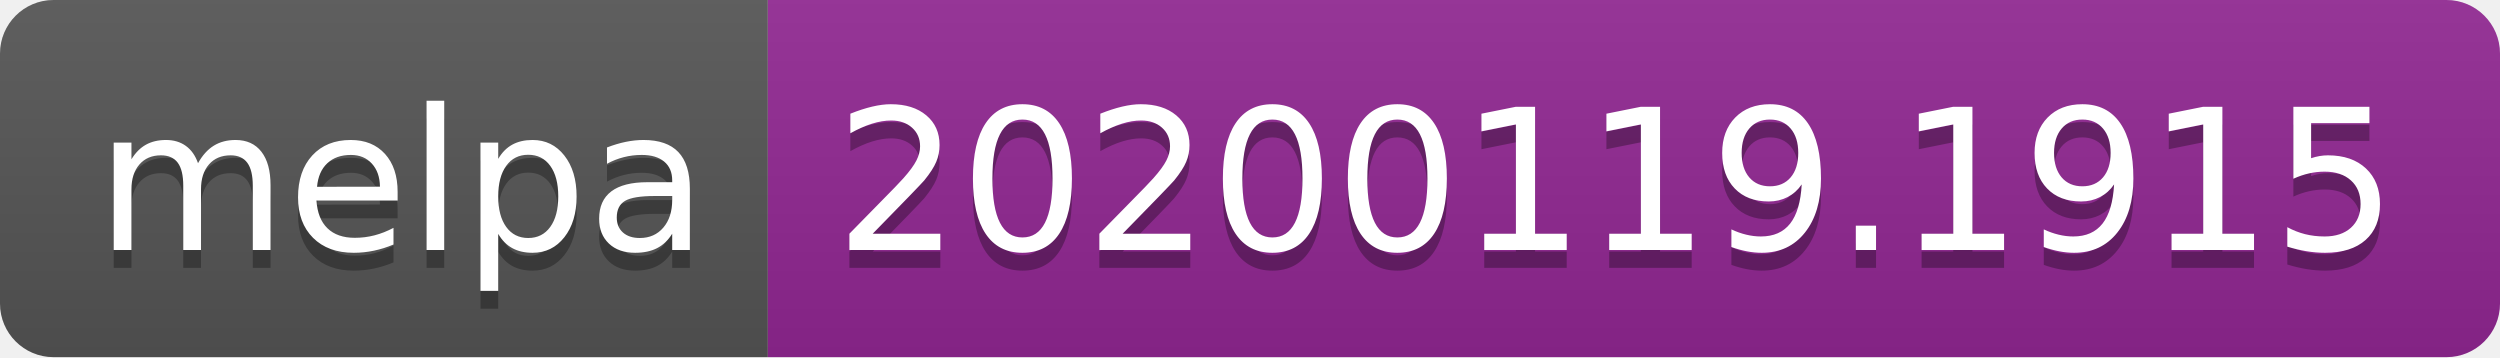
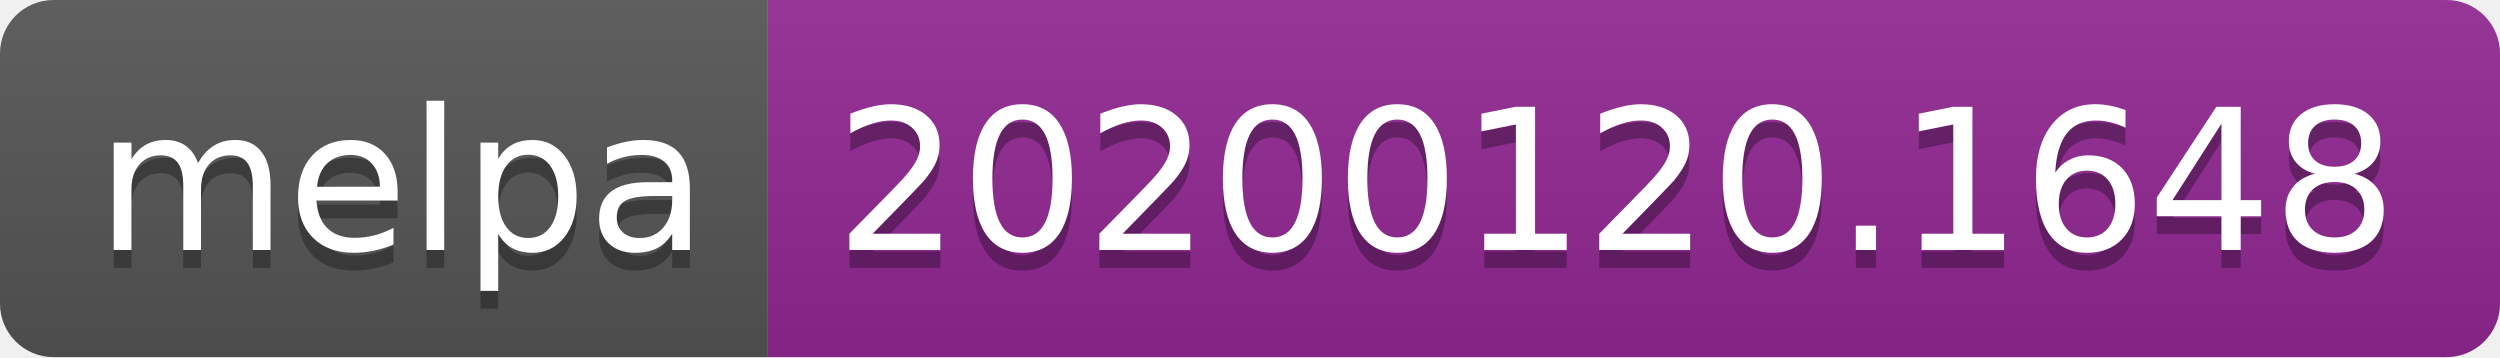
<svg xmlns="http://www.w3.org/2000/svg" width="140" height="20">
  <linearGradient id="b" x2="0" y2="100%">
    <stop offset="0" stop-color="#bbb" stop-opacity=".1" />
    <stop offset="1" stop-opacity=".1" />
  </linearGradient>
  <clipPath id="a">
    <rect width="140" height="20" rx="3" fill="#fff" />
  </clipPath>
  <g clip-path="url(#a)">
    <path fill="#555" d="M0 0h43v20H0z" />
    <path fill="#922793" d="M43 0h97v20H43z" />
    <path fill="url(#b)" d="M0 0h140v20H0z" />
  </g>
  <g fill="#fff" text-anchor="middle" font-family="DejaVu Sans,Verdana,Geneva,sans-serif" font-size="110">
    <text x="225" y="150" fill="#010101" fill-opacity=".3" transform="scale(.1)" textLength="330">melpa</text>
    <text x="225" y="140" transform="scale(.1)" textLength="330">melpa</text>
-     <text x="905" y="150" fill="#010101" fill-opacity=".3" transform="scale(.1)" textLength="870">20200119.1915</text>
-     <text x="905" y="140" transform="scale(.1)" textLength="870">20200119.1915</text>
+     <text x="905" y="150" fill="#010101" fill-opacity=".3" transform="scale(.1)" textLength="870">20200120.1648</text>
+     <text x="905" y="140" transform="scale(.1)" textLength="870">20200120.1648</text>
  </g>
</svg>
